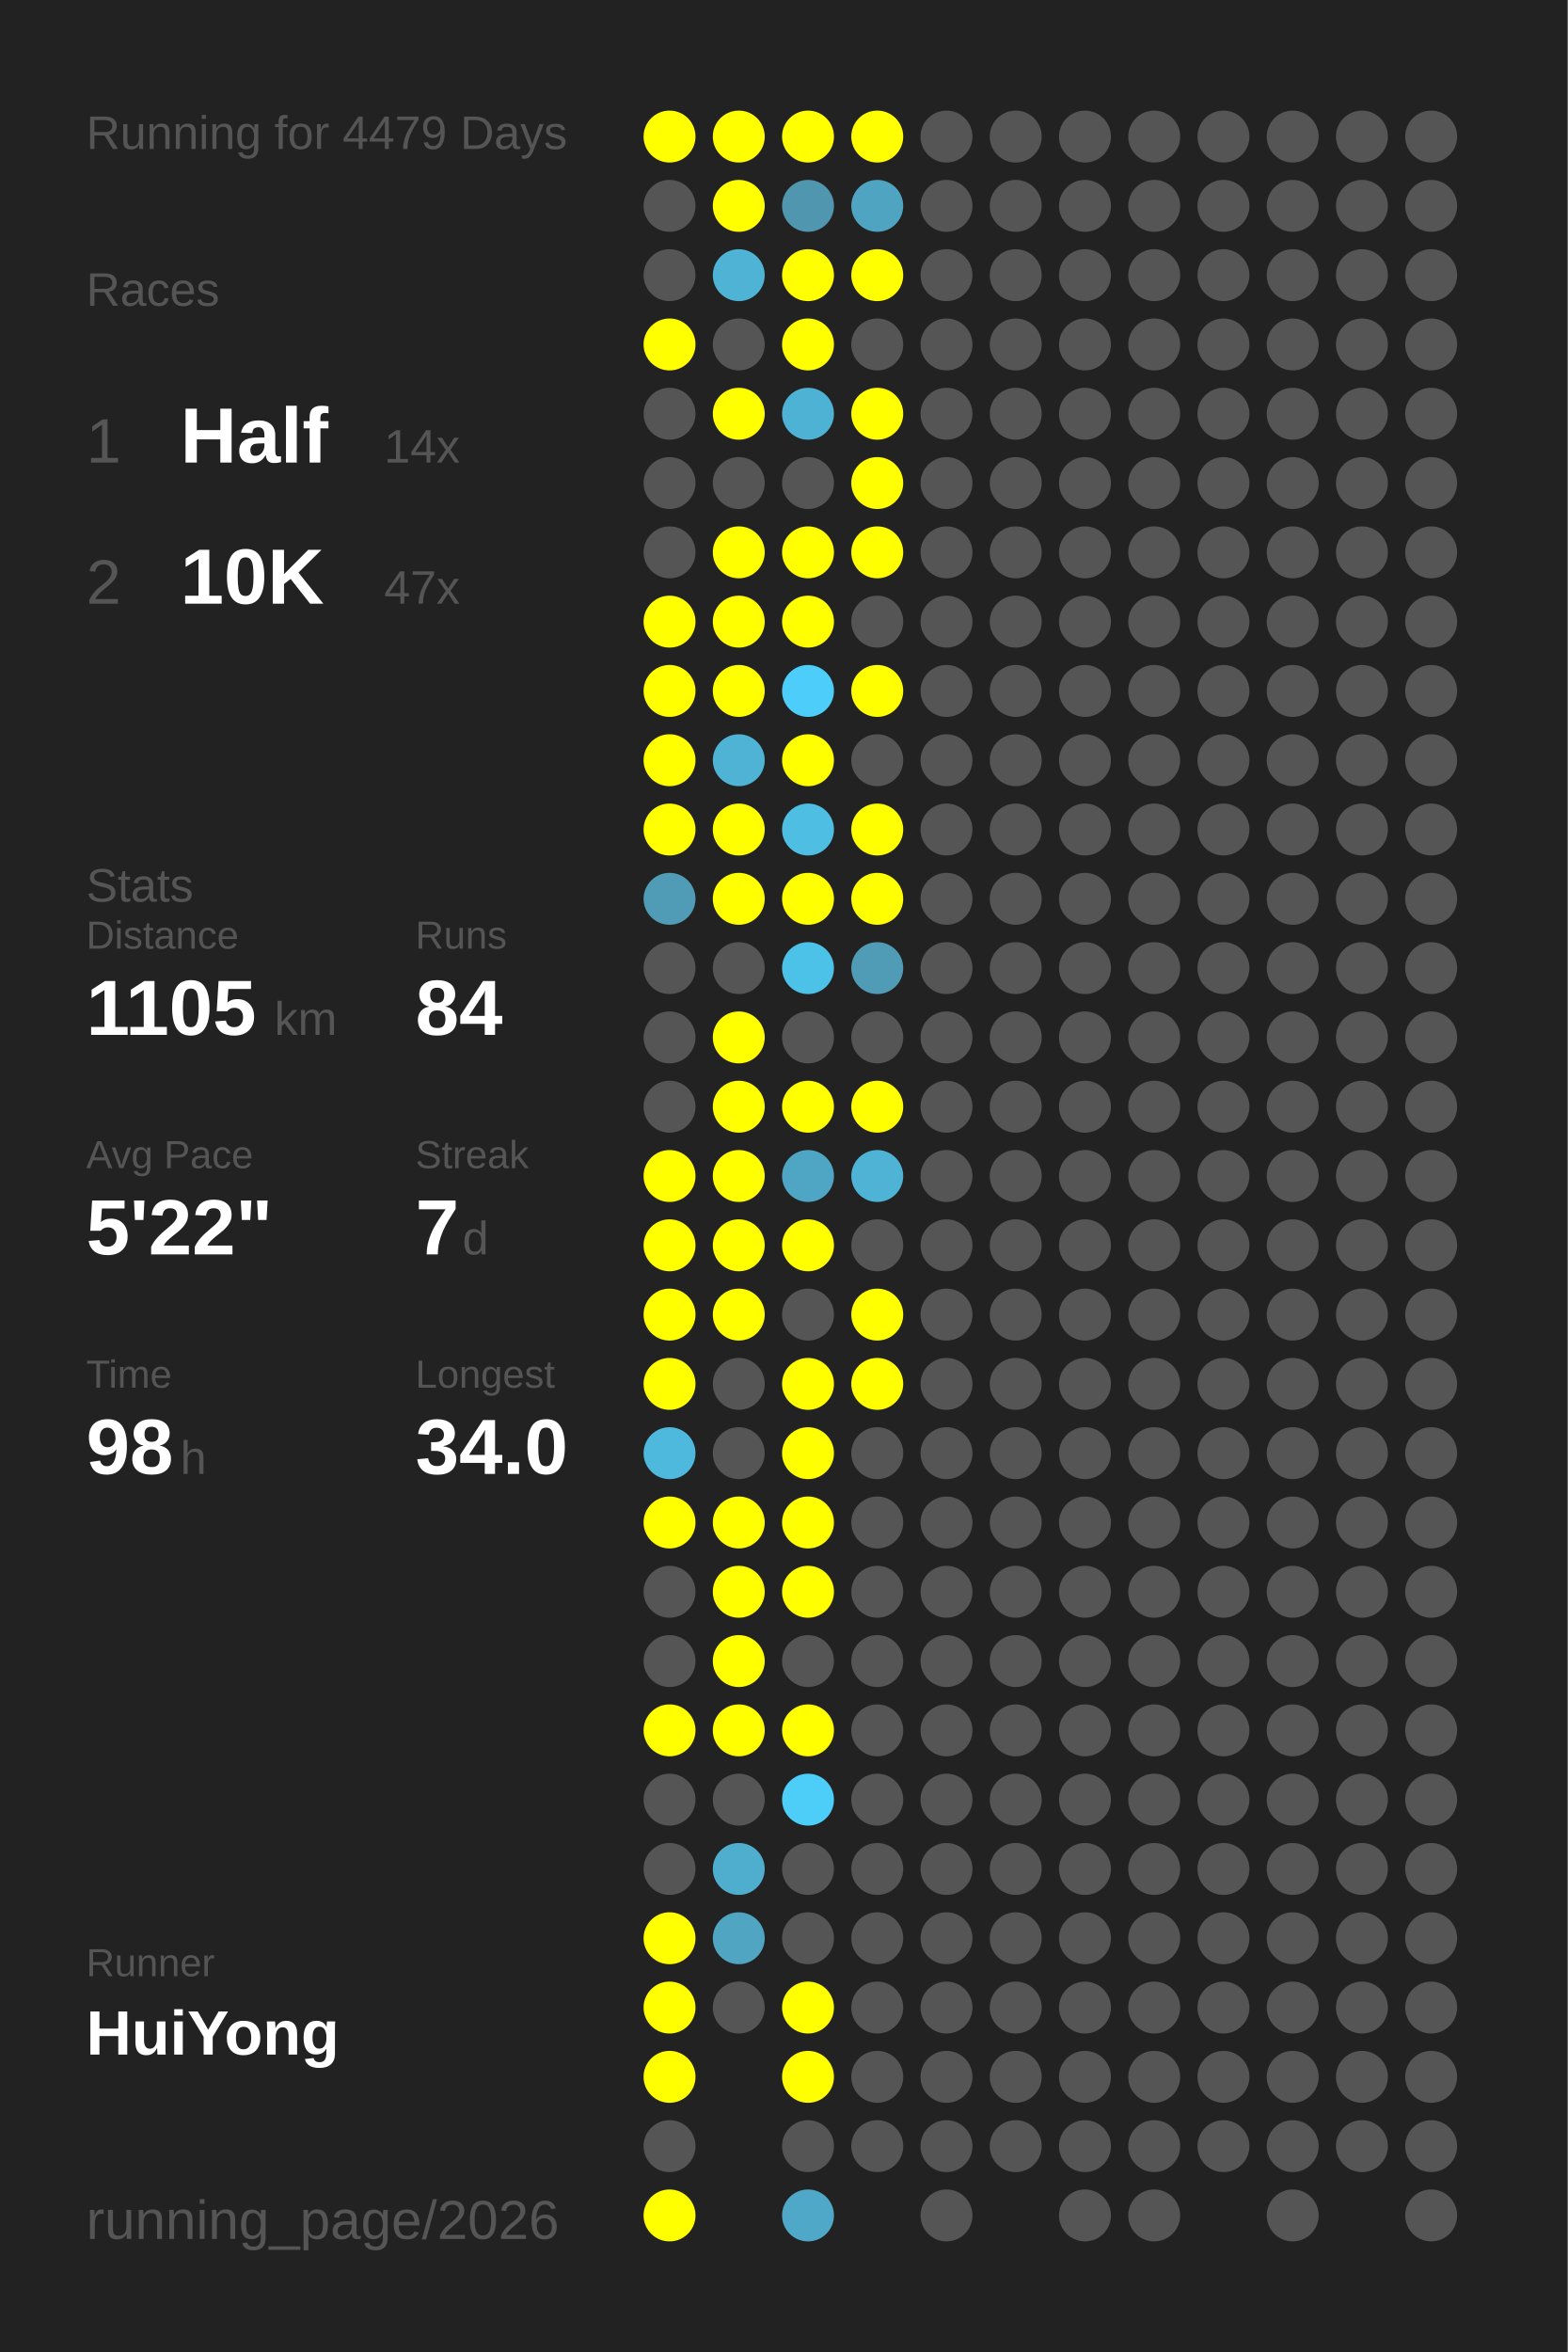
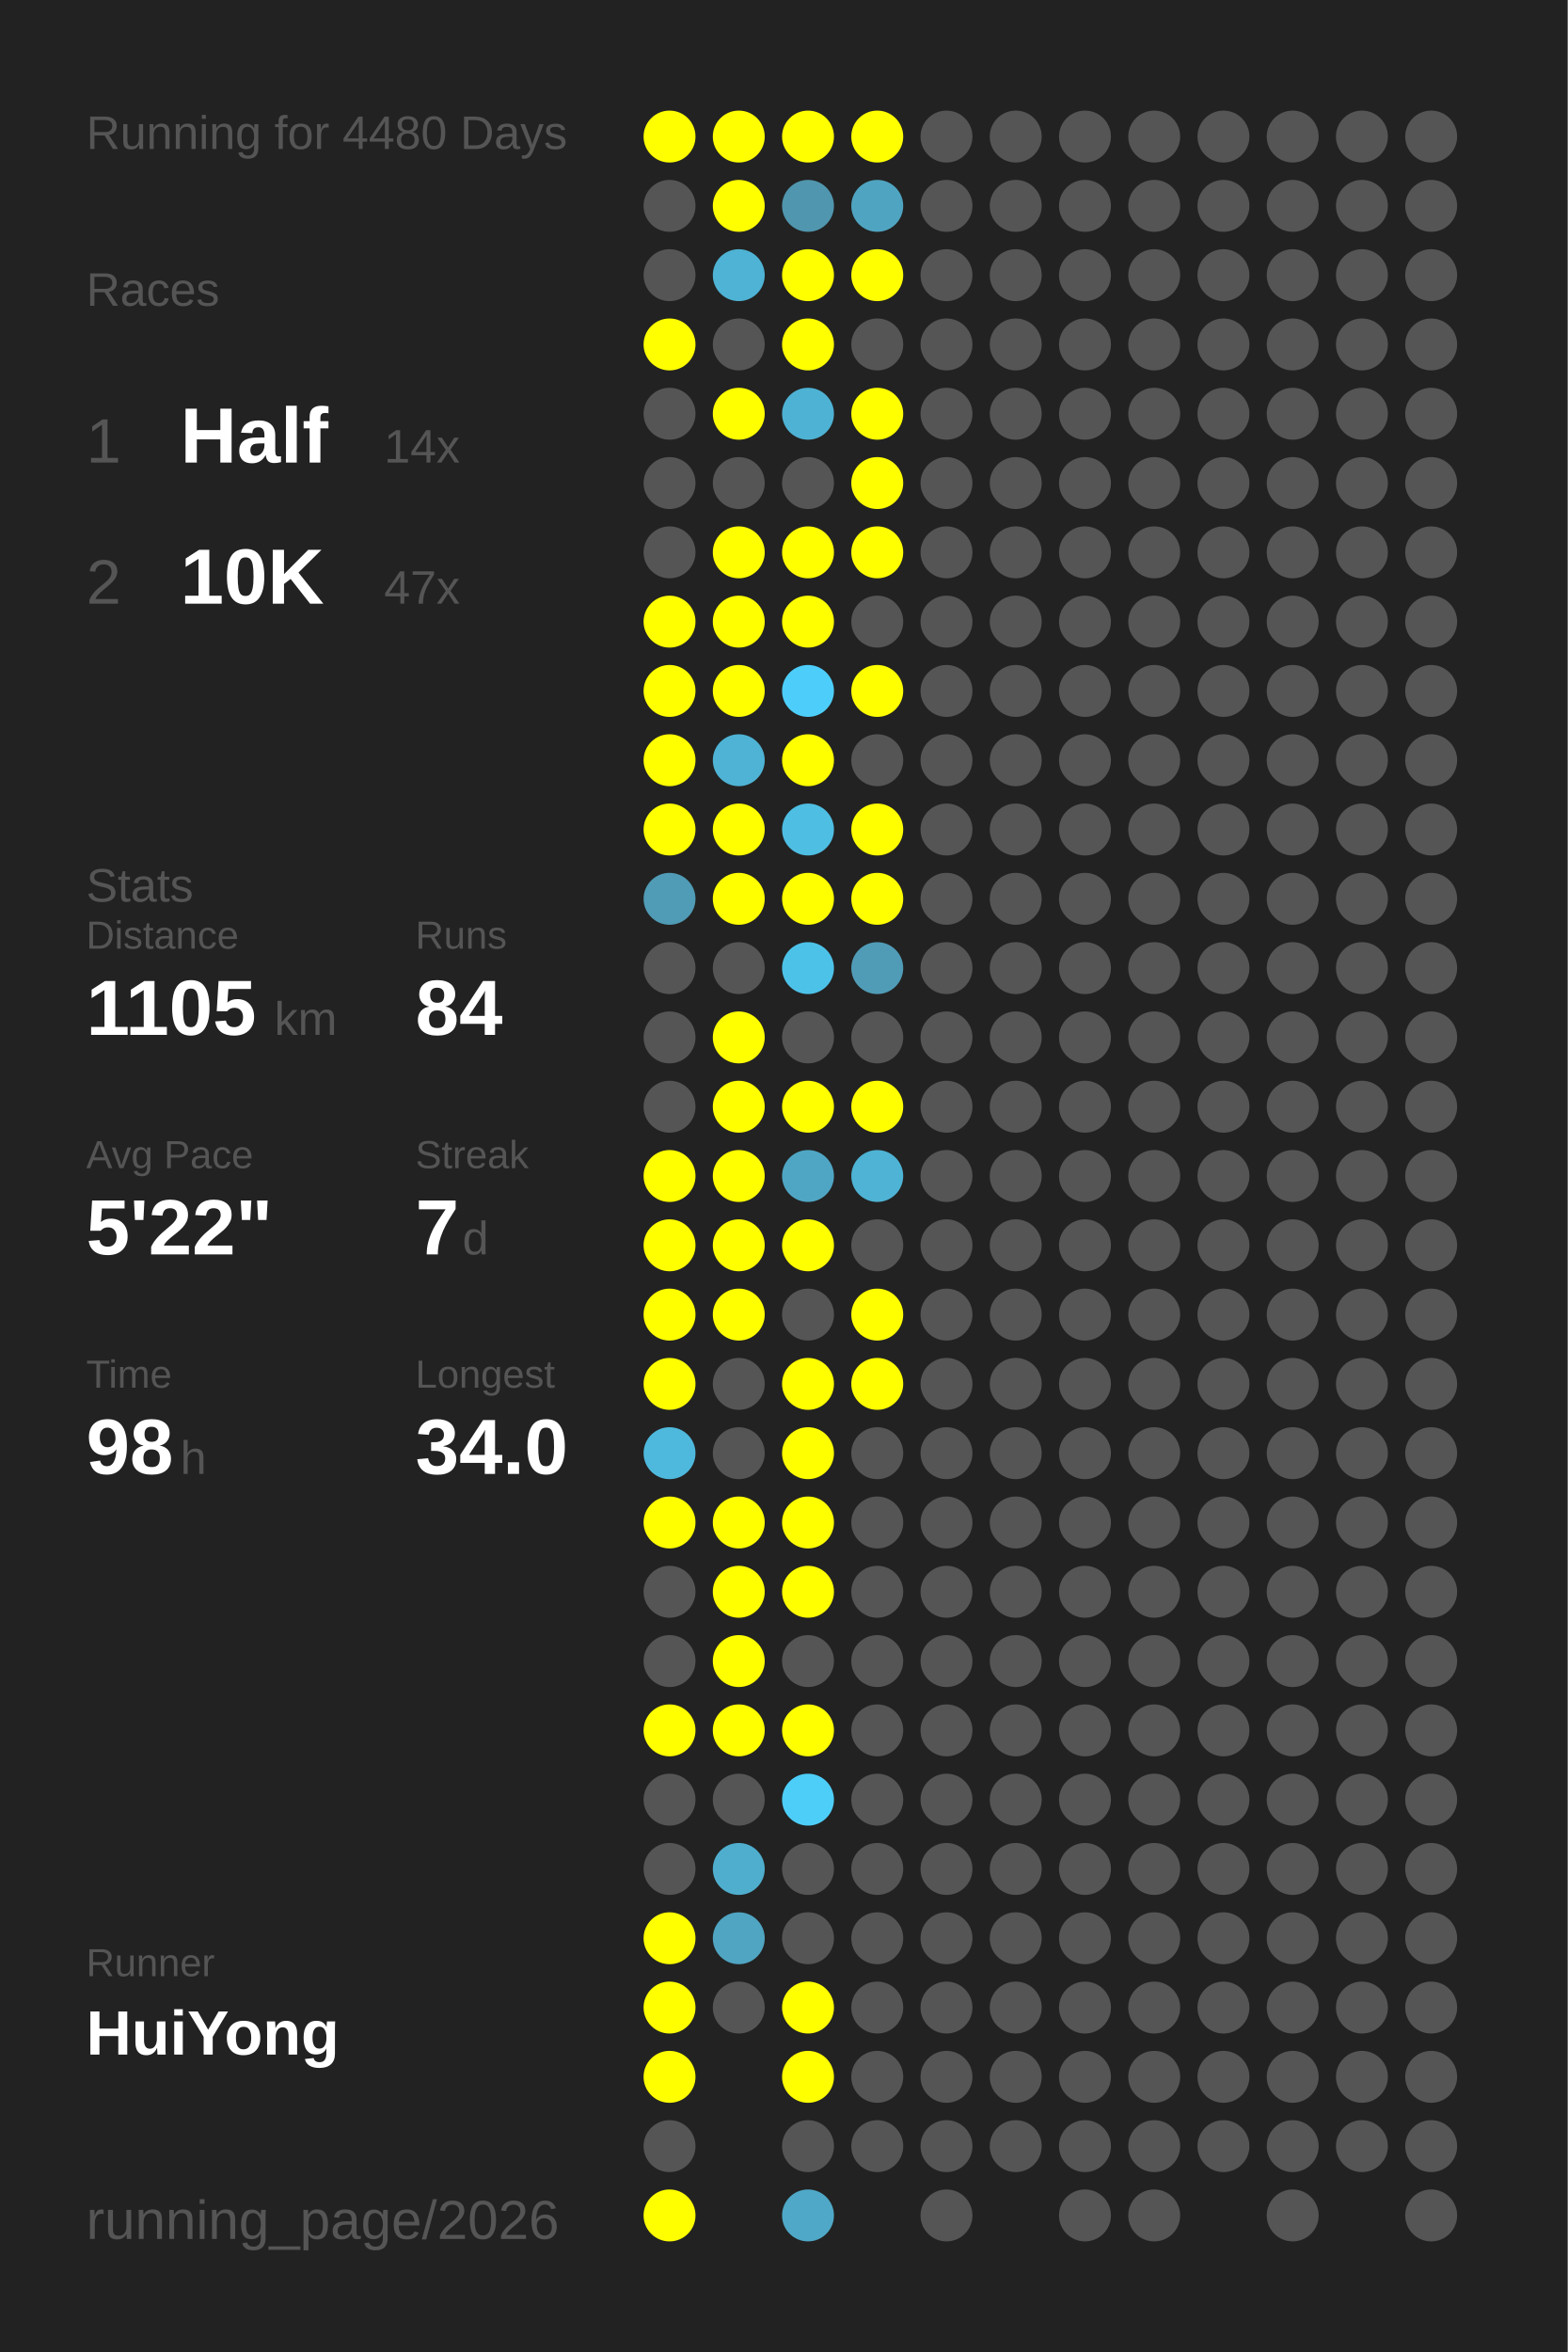
<svg xmlns="http://www.w3.org/2000/svg" baseProfile="full" height="300mm" version="1.1" viewBox="0,0,200,300" width="200mm">
  <defs />
  <rect fill="#222222" height="300" width="200" x="0" y="0" />
-   <text fill="#555555" style="font-size:6px; font-family:Arial;" x="11" y="19">Running for 4479 Days</text>
+   <text fill="#555555" style="font-size:6px; font-family:Arial;" x="11" y="19">Running for 4480 Days</text>
  <text fill="#555555" style="font-size:6px; font-family:Arial;" x="11" y="39">Races</text>
  <text fill="#555555" style="font-size:8px; font-family:Arial;" x="11" y="59">1</text>
  <text fill="#FFFFFF" style="font-size:10px; font-family:Arial; font-weight:bold;" x="23" y="59">Half</text>
  <text fill="#555555" style="font-size:6px; font-family:Arial;" x="49" y="59">14x</text>
  <text fill="#555555" style="font-size:8px; font-family:Arial;" x="11" y="77">2</text>
  <text fill="#FFFFFF" style="font-size:10px; font-family:Arial; font-weight:bold;" x="23" y="77">10K</text>
  <text fill="#555555" style="font-size:6px; font-family:Arial;" x="49" y="77">47x</text>
  <text fill="#555555" style="font-size:6px; font-family:Arial;" x="11" y="115">Stats</text>
  <text fill="#555555" style="font-size:5px; font-family:Arial;" x="11" y="121">Distance</text>
  <text fill="#FFFFFF" style="font-size:10px; font-family:Arial; font-weight:bold;" x="11" y="132">1105</text>
  <text fill="#555555" style="font-size:6px; font-family:Arial;" x="35" y="132">km</text>
  <text fill="#555555" style="font-size:5px; font-family:Arial;" x="53" y="121">Runs</text>
  <text fill="#FFFFFF" style="font-size:10px; font-family:Arial; font-weight:bold;" x="53" y="132">84</text>
  <text fill="#555555" style="font-size:5px; font-family:Arial;" x="11" y="149">Avg Pace</text>
  <text fill="#FFFFFF" style="font-size:10px; font-family:Arial; font-weight:bold;" x="11" y="160">5'22"</text>
  <text fill="#555555" style="font-size:5px; font-family:Arial;" x="53" y="149">Streak</text>
  <text fill="#FFFFFF" style="font-size:10px; font-family:Arial; font-weight:bold;" x="53" y="160">7</text>
  <text fill="#555555" style="font-size:6px; font-family:Arial;" x="59" y="160">d</text>
  <text fill="#555555" style="font-size:5px; font-family:Arial;" x="11" y="177">Time</text>
  <text fill="#FFFFFF" style="font-size:10px; font-family:Arial; font-weight:bold;" x="11" y="188">98</text>
  <text fill="#555555" style="font-size:6px; font-family:Arial;" x="23" y="188">h</text>
  <text fill="#555555" style="font-size:5px; font-family:Arial;" x="53" y="177">Longest</text>
  <text fill="#FFFFFF" style="font-size:10px; font-family:Arial; font-weight:bold;" x="53" y="188">34.0</text>
  <text fill="#555555" style="font-size:5px; font-family:Arial;" x="11" y="252.065">Runner</text>
  <text fill="#FFFFFF" style="font-size:8px; font-family:Arial; font-weight:bold;" x="11" y="262.065">HuiYong</text>
  <text fill="#555555" style="font-size:7px; font-family:Arial;" x="11" y="285.581">running_page/2026</text>
  <circle cx="85.417" cy="17.419" fill="#FFFF00" r="3.312" />
  <circle cx="85.417" cy="26.258" fill="#555555" r="3.312" />
  <circle cx="85.417" cy="35.097" fill="#555555" r="3.312" />
  <circle cx="85.417" cy="43.935" fill="#FFFF00" r="3.312" />
  <circle cx="85.417" cy="52.774" fill="#555555" r="3.312" />
  <circle cx="85.417" cy="61.613" fill="#555555" r="3.312" />
  <circle cx="85.417" cy="70.452" fill="#555555" r="3.312" />
  <circle cx="85.417" cy="79.29" fill="#FFFF00" r="3.312" />
  <circle cx="85.417" cy="88.129" fill="#FFFF00" r="3.312" />
  <circle cx="85.417" cy="96.968" fill="#FFFF00" r="3.312" />
  <circle cx="85.417" cy="105.806" fill="#FFFF00" r="3.312" />
  <circle cx="85.417" cy="114.645" fill="#509bb5" r="3.312" />
  <circle cx="85.417" cy="123.484" fill="#555555" r="3.312" />
  <circle cx="85.417" cy="132.323" fill="#555555" r="3.312" />
  <circle cx="85.417" cy="141.161" fill="#555555" r="3.312" />
  <circle cx="85.417" cy="150" fill="#FFFF00" r="3.312" />
  <circle cx="85.417" cy="158.839" fill="#FFFF00" r="3.312" />
  <circle cx="85.417" cy="167.677" fill="#FFFF00" r="3.312" />
  <circle cx="85.417" cy="176.516" fill="#FFFF00" r="3.312" />
  <circle cx="85.417" cy="185.355" fill="#4eb9dd" r="3.312" />
  <circle cx="85.417" cy="194.194" fill="#FFFF00" r="3.312" />
  <circle cx="85.417" cy="203.032" fill="#555555" r="3.312" />
  <circle cx="85.417" cy="211.871" fill="#555555" r="3.312" />
  <circle cx="85.417" cy="220.71" fill="#FFFF00" r="3.312" />
  <circle cx="85.417" cy="229.548" fill="#555555" r="3.312" />
  <circle cx="85.417" cy="238.387" fill="#555555" r="3.312" />
  <circle cx="85.417" cy="247.226" fill="#FFFF00" r="3.312" />
  <circle cx="85.417" cy="256.065" fill="#FFFF00" r="3.312" />
  <circle cx="85.417" cy="264.903" fill="#FFFF00" r="3.312" />
  <circle cx="85.417" cy="273.742" fill="#555555" r="3.312" />
  <circle cx="85.417" cy="282.581" fill="#FFFF00" r="3.312" />
  <circle cx="94.25" cy="17.419" fill="#FFFF00" r="3.312" />
  <circle cx="94.25" cy="26.258" fill="#FFFF00" r="3.312" />
  <circle cx="94.25" cy="35.097" fill="#4eb3d4" r="3.312" />
  <circle cx="94.25" cy="43.935" fill="#555555" r="3.312" />
  <circle cx="94.25" cy="52.774" fill="#FFFF00" r="3.312" />
  <circle cx="94.25" cy="61.613" fill="#555555" r="3.312" />
  <circle cx="94.25" cy="70.452" fill="#FFFF00" r="3.312" />
  <circle cx="94.25" cy="79.29" fill="#FFFF00" r="3.312" />
  <circle cx="94.25" cy="88.129" fill="#FFFF00" r="3.312" />
  <circle cx="94.25" cy="96.968" fill="#4eb3d4" r="3.312" />
  <circle cx="94.25" cy="105.806" fill="#FFFF00" r="3.312" />
  <circle cx="94.25" cy="114.645" fill="#FFFF00" r="3.312" />
  <circle cx="94.25" cy="123.484" fill="#555555" r="3.312" />
  <circle cx="94.25" cy="132.323" fill="#FFFF00" r="3.312" />
  <circle cx="94.25" cy="141.161" fill="#FFFF00" r="3.312" />
  <circle cx="94.25" cy="150" fill="#FFFF00" r="3.312" />
  <circle cx="94.25" cy="158.839" fill="#FFFF00" r="3.312" />
  <circle cx="94.25" cy="167.677" fill="#FFFF00" r="3.312" />
  <circle cx="94.25" cy="176.516" fill="#555555" r="3.312" />
  <circle cx="94.25" cy="185.355" fill="#555555" r="3.312" />
  <circle cx="94.25" cy="194.194" fill="#FFFF00" r="3.312" />
  <circle cx="94.25" cy="203.032" fill="#FFFF00" r="3.312" />
  <circle cx="94.25" cy="211.871" fill="#FFFF00" r="3.312" />
  <circle cx="94.25" cy="220.71" fill="#FFFF00" r="3.312" />
  <circle cx="94.25" cy="229.548" fill="#555555" r="3.312" />
  <circle cx="94.25" cy="238.387" fill="#4faece" r="3.312" />
  <circle cx="94.25" cy="247.226" fill="#4fa5c2" r="3.312" />
  <circle cx="94.25" cy="256.065" fill="#555555" r="3.312" />
  <circle cx="103.083" cy="17.419" fill="#FFFF00" r="3.312" />
  <circle cx="103.083" cy="26.258" fill="#5096ae" r="3.312" />
  <circle cx="103.083" cy="35.097" fill="#FFFF00" r="3.312" />
  <circle cx="103.083" cy="43.935" fill="#FFFF00" r="3.312" />
  <circle cx="103.083" cy="52.774" fill="#4eb2d4" r="3.312" />
  <circle cx="103.083" cy="61.613" fill="#555555" r="3.312" />
  <circle cx="103.083" cy="70.452" fill="#FFFF00" r="3.312" />
  <circle cx="103.083" cy="79.29" fill="#FFFF00" r="3.312" />
  <circle cx="103.083" cy="88.129" fill="#4dcefa" r="3.312" />
  <circle cx="103.083" cy="96.968" fill="#FFFF00" r="3.312" />
  <circle cx="103.083" cy="105.806" fill="#4ebee3" r="3.312" />
  <circle cx="103.083" cy="114.645" fill="#FFFF00" r="3.312" />
  <circle cx="103.083" cy="123.484" fill="#4dc2e9" r="3.312" />
  <circle cx="103.083" cy="132.323" fill="#555555" r="3.312" />
  <circle cx="103.083" cy="141.161" fill="#FFFF00" r="3.312" />
  <circle cx="103.083" cy="150" fill="#4fa6c4" r="3.312" />
  <circle cx="103.083" cy="158.839" fill="#FFFF00" r="3.312" />
  <circle cx="103.083" cy="167.677" fill="#555555" r="3.312" />
  <circle cx="103.083" cy="176.516" fill="#FFFF00" r="3.312" />
  <circle cx="103.083" cy="185.355" fill="#FFFF00" r="3.312" />
  <circle cx="103.083" cy="194.194" fill="#FFFF00" r="3.312" />
  <circle cx="103.083" cy="203.032" fill="#FFFF00" r="3.312" />
  <circle cx="103.083" cy="211.871" fill="#555555" r="3.312" />
  <circle cx="103.083" cy="220.71" fill="#FFFF00" r="3.312" />
  <circle cx="103.083" cy="229.548" fill="#4dcef9" r="3.312" />
  <circle cx="103.083" cy="238.387" fill="#555555" r="3.312" />
  <circle cx="103.083" cy="247.226" fill="#555555" r="3.312" />
  <circle cx="103.083" cy="256.065" fill="#FFFF00" r="3.312" />
  <circle cx="103.083" cy="264.903" fill="#FFFF00" r="3.312" />
  <circle cx="103.083" cy="273.742" fill="#555555" r="3.312" />
  <circle cx="103.083" cy="282.581" fill="#4fa8c7" r="3.312" />
  <circle cx="111.917" cy="17.419" fill="#FFFF00" r="3.312" />
  <circle cx="111.917" cy="26.258" fill="#4fa5c1" r="3.312" />
  <circle cx="111.917" cy="35.097" fill="#FFFF00" r="3.312" />
  <circle cx="111.917" cy="43.935" fill="#555555" r="3.312" />
  <circle cx="111.917" cy="52.774" fill="#FFFF00" r="3.312" />
  <circle cx="111.917" cy="61.613" fill="#FFFF00" r="3.312" />
  <circle cx="111.917" cy="70.452" fill="#FFFF00" r="3.312" />
  <circle cx="111.917" cy="79.29" fill="#555555" r="3.312" />
  <circle cx="111.917" cy="88.129" fill="#FFFF00" r="3.312" />
  <circle cx="111.917" cy="96.968" fill="#555555" r="3.312" />
  <circle cx="111.917" cy="105.806" fill="#FFFF00" r="3.312" />
  <circle cx="111.917" cy="114.645" fill="#FFFF00" r="3.312" />
  <circle cx="111.917" cy="123.484" fill="#509cb6" r="3.312" />
  <circle cx="111.917" cy="132.323" fill="#555555" r="3.312" />
  <circle cx="111.917" cy="141.161" fill="#FFFF00" r="3.312" />
  <circle cx="111.917" cy="150" fill="#4eb3d4" r="3.312" />
  <circle cx="111.917" cy="158.839" fill="#555555" r="3.312" />
  <circle cx="111.917" cy="167.677" fill="#FFFF00" r="3.312" />
  <circle cx="111.917" cy="176.516" fill="#FFFF00" r="3.312" />
  <circle cx="111.917" cy="185.355" fill="#555555" r="3.312" />
  <circle cx="111.917" cy="194.194" fill="#555555" r="3.312" />
  <circle cx="111.917" cy="203.032" fill="#555555" r="3.312" />
  <circle cx="111.917" cy="211.871" fill="#555555" r="3.312" />
  <circle cx="111.917" cy="220.71" fill="#555555" r="3.312" />
  <circle cx="111.917" cy="229.548" fill="#555555" r="3.312" />
  <circle cx="111.917" cy="238.387" fill="#555555" r="3.312" />
  <circle cx="111.917" cy="247.226" fill="#555555" r="3.312" />
  <circle cx="111.917" cy="256.065" fill="#555555" r="3.312" />
  <circle cx="111.917" cy="264.903" fill="#555555" r="3.312" />
  <circle cx="111.917" cy="273.742" fill="#555555" r="3.312" />
  <circle cx="120.75" cy="17.419" fill="#555555" r="3.312" />
  <circle cx="120.75" cy="26.258" fill="#555555" r="3.312" />
  <circle cx="120.75" cy="35.097" fill="#555555" r="3.312" />
  <circle cx="120.75" cy="43.935" fill="#555555" r="3.312" />
  <circle cx="120.75" cy="52.774" fill="#555555" r="3.312" />
  <circle cx="120.75" cy="61.613" fill="#555555" r="3.312" />
  <circle cx="120.75" cy="70.452" fill="#555555" r="3.312" />
  <circle cx="120.75" cy="79.29" fill="#555555" r="3.312" />
  <circle cx="120.75" cy="88.129" fill="#555555" r="3.312" />
  <circle cx="120.75" cy="96.968" fill="#555555" r="3.312" />
  <circle cx="120.75" cy="105.806" fill="#555555" r="3.312" />
  <circle cx="120.75" cy="114.645" fill="#555555" r="3.312" />
  <circle cx="120.75" cy="123.484" fill="#555555" r="3.312" />
  <circle cx="120.75" cy="132.323" fill="#555555" r="3.312" />
  <circle cx="120.75" cy="141.161" fill="#555555" r="3.312" />
  <circle cx="120.75" cy="150" fill="#555555" r="3.312" />
  <circle cx="120.75" cy="158.839" fill="#555555" r="3.312" />
  <circle cx="120.75" cy="167.677" fill="#555555" r="3.312" />
  <circle cx="120.75" cy="176.516" fill="#555555" r="3.312" />
  <circle cx="120.75" cy="185.355" fill="#555555" r="3.312" />
  <circle cx="120.75" cy="194.194" fill="#555555" r="3.312" />
  <circle cx="120.75" cy="203.032" fill="#555555" r="3.312" />
  <circle cx="120.75" cy="211.871" fill="#555555" r="3.312" />
  <circle cx="120.75" cy="220.71" fill="#555555" r="3.312" />
  <circle cx="120.75" cy="229.548" fill="#555555" r="3.312" />
  <circle cx="120.75" cy="238.387" fill="#555555" r="3.312" />
  <circle cx="120.75" cy="247.226" fill="#555555" r="3.312" />
  <circle cx="120.75" cy="256.065" fill="#555555" r="3.312" />
  <circle cx="120.75" cy="264.903" fill="#555555" r="3.312" />
  <circle cx="120.75" cy="273.742" fill="#555555" r="3.312" />
  <circle cx="120.75" cy="282.581" fill="#555555" r="3.312" />
  <circle cx="129.583" cy="17.419" fill="#555555" r="3.312" />
  <circle cx="129.583" cy="26.258" fill="#555555" r="3.312" />
  <circle cx="129.583" cy="35.097" fill="#555555" r="3.312" />
  <circle cx="129.583" cy="43.935" fill="#555555" r="3.312" />
  <circle cx="129.583" cy="52.774" fill="#555555" r="3.312" />
  <circle cx="129.583" cy="61.613" fill="#555555" r="3.312" />
  <circle cx="129.583" cy="70.452" fill="#555555" r="3.312" />
  <circle cx="129.583" cy="79.29" fill="#555555" r="3.312" />
  <circle cx="129.583" cy="88.129" fill="#555555" r="3.312" />
  <circle cx="129.583" cy="96.968" fill="#555555" r="3.312" />
  <circle cx="129.583" cy="105.806" fill="#555555" r="3.312" />
  <circle cx="129.583" cy="114.645" fill="#555555" r="3.312" />
  <circle cx="129.583" cy="123.484" fill="#555555" r="3.312" />
  <circle cx="129.583" cy="132.323" fill="#555555" r="3.312" />
  <circle cx="129.583" cy="141.161" fill="#555555" r="3.312" />
  <circle cx="129.583" cy="150" fill="#555555" r="3.312" />
  <circle cx="129.583" cy="158.839" fill="#555555" r="3.312" />
  <circle cx="129.583" cy="167.677" fill="#555555" r="3.312" />
  <circle cx="129.583" cy="176.516" fill="#555555" r="3.312" />
  <circle cx="129.583" cy="185.355" fill="#555555" r="3.312" />
  <circle cx="129.583" cy="194.194" fill="#555555" r="3.312" />
  <circle cx="129.583" cy="203.032" fill="#555555" r="3.312" />
  <circle cx="129.583" cy="211.871" fill="#555555" r="3.312" />
  <circle cx="129.583" cy="220.71" fill="#555555" r="3.312" />
  <circle cx="129.583" cy="229.548" fill="#555555" r="3.312" />
  <circle cx="129.583" cy="238.387" fill="#555555" r="3.312" />
  <circle cx="129.583" cy="247.226" fill="#555555" r="3.312" />
  <circle cx="129.583" cy="256.065" fill="#555555" r="3.312" />
  <circle cx="129.583" cy="264.903" fill="#555555" r="3.312" />
  <circle cx="129.583" cy="273.742" fill="#555555" r="3.312" />
  <circle cx="138.417" cy="17.419" fill="#555555" r="3.312" />
  <circle cx="138.417" cy="26.258" fill="#555555" r="3.312" />
  <circle cx="138.417" cy="35.097" fill="#555555" r="3.312" />
  <circle cx="138.417" cy="43.935" fill="#555555" r="3.312" />
  <circle cx="138.417" cy="52.774" fill="#555555" r="3.312" />
  <circle cx="138.417" cy="61.613" fill="#555555" r="3.312" />
  <circle cx="138.417" cy="70.452" fill="#555555" r="3.312" />
  <circle cx="138.417" cy="79.29" fill="#555555" r="3.312" />
  <circle cx="138.417" cy="88.129" fill="#555555" r="3.312" />
  <circle cx="138.417" cy="96.968" fill="#555555" r="3.312" />
  <circle cx="138.417" cy="105.806" fill="#555555" r="3.312" />
  <circle cx="138.417" cy="114.645" fill="#555555" r="3.312" />
  <circle cx="138.417" cy="123.484" fill="#555555" r="3.312" />
  <circle cx="138.417" cy="132.323" fill="#555555" r="3.312" />
  <circle cx="138.417" cy="141.161" fill="#555555" r="3.312" />
  <circle cx="138.417" cy="150" fill="#555555" r="3.312" />
  <circle cx="138.417" cy="158.839" fill="#555555" r="3.312" />
  <circle cx="138.417" cy="167.677" fill="#555555" r="3.312" />
  <circle cx="138.417" cy="176.516" fill="#555555" r="3.312" />
  <circle cx="138.417" cy="185.355" fill="#555555" r="3.312" />
  <circle cx="138.417" cy="194.194" fill="#555555" r="3.312" />
  <circle cx="138.417" cy="203.032" fill="#555555" r="3.312" />
  <circle cx="138.417" cy="211.871" fill="#555555" r="3.312" />
  <circle cx="138.417" cy="220.71" fill="#555555" r="3.312" />
  <circle cx="138.417" cy="229.548" fill="#555555" r="3.312" />
  <circle cx="138.417" cy="238.387" fill="#555555" r="3.312" />
  <circle cx="138.417" cy="247.226" fill="#555555" r="3.312" />
  <circle cx="138.417" cy="256.065" fill="#555555" r="3.312" />
  <circle cx="138.417" cy="264.903" fill="#555555" r="3.312" />
  <circle cx="138.417" cy="273.742" fill="#555555" r="3.312" />
  <circle cx="138.417" cy="282.581" fill="#555555" r="3.312" />
  <circle cx="147.25" cy="17.419" fill="#555555" r="3.312" />
  <circle cx="147.25" cy="26.258" fill="#555555" r="3.312" />
  <circle cx="147.25" cy="35.097" fill="#555555" r="3.312" />
  <circle cx="147.25" cy="43.935" fill="#555555" r="3.312" />
  <circle cx="147.25" cy="52.774" fill="#555555" r="3.312" />
  <circle cx="147.25" cy="61.613" fill="#555555" r="3.312" />
  <circle cx="147.25" cy="70.452" fill="#555555" r="3.312" />
  <circle cx="147.25" cy="79.29" fill="#555555" r="3.312" />
  <circle cx="147.25" cy="88.129" fill="#555555" r="3.312" />
  <circle cx="147.25" cy="96.968" fill="#555555" r="3.312" />
  <circle cx="147.25" cy="105.806" fill="#555555" r="3.312" />
  <circle cx="147.25" cy="114.645" fill="#555555" r="3.312" />
  <circle cx="147.25" cy="123.484" fill="#555555" r="3.312" />
  <circle cx="147.25" cy="132.323" fill="#555555" r="3.312" />
  <circle cx="147.25" cy="141.161" fill="#555555" r="3.312" />
  <circle cx="147.25" cy="150" fill="#555555" r="3.312" />
  <circle cx="147.25" cy="158.839" fill="#555555" r="3.312" />
  <circle cx="147.25" cy="167.677" fill="#555555" r="3.312" />
  <circle cx="147.25" cy="176.516" fill="#555555" r="3.312" />
  <circle cx="147.25" cy="185.355" fill="#555555" r="3.312" />
  <circle cx="147.25" cy="194.194" fill="#555555" r="3.312" />
  <circle cx="147.25" cy="203.032" fill="#555555" r="3.312" />
  <circle cx="147.25" cy="211.871" fill="#555555" r="3.312" />
  <circle cx="147.25" cy="220.71" fill="#555555" r="3.312" />
  <circle cx="147.25" cy="229.548" fill="#555555" r="3.312" />
  <circle cx="147.25" cy="238.387" fill="#555555" r="3.312" />
  <circle cx="147.25" cy="247.226" fill="#555555" r="3.312" />
  <circle cx="147.25" cy="256.065" fill="#555555" r="3.312" />
  <circle cx="147.25" cy="264.903" fill="#555555" r="3.312" />
  <circle cx="147.25" cy="273.742" fill="#555555" r="3.312" />
  <circle cx="147.25" cy="282.581" fill="#555555" r="3.312" />
  <circle cx="156.083" cy="17.419" fill="#555555" r="3.312" />
  <circle cx="156.083" cy="26.258" fill="#555555" r="3.312" />
  <circle cx="156.083" cy="35.097" fill="#555555" r="3.312" />
  <circle cx="156.083" cy="43.935" fill="#555555" r="3.312" />
  <circle cx="156.083" cy="52.774" fill="#555555" r="3.312" />
  <circle cx="156.083" cy="61.613" fill="#555555" r="3.312" />
  <circle cx="156.083" cy="70.452" fill="#555555" r="3.312" />
  <circle cx="156.083" cy="79.29" fill="#555555" r="3.312" />
  <circle cx="156.083" cy="88.129" fill="#555555" r="3.312" />
  <circle cx="156.083" cy="96.968" fill="#555555" r="3.312" />
  <circle cx="156.083" cy="105.806" fill="#555555" r="3.312" />
  <circle cx="156.083" cy="114.645" fill="#555555" r="3.312" />
  <circle cx="156.083" cy="123.484" fill="#555555" r="3.312" />
  <circle cx="156.083" cy="132.323" fill="#555555" r="3.312" />
  <circle cx="156.083" cy="141.161" fill="#555555" r="3.312" />
  <circle cx="156.083" cy="150" fill="#555555" r="3.312" />
  <circle cx="156.083" cy="158.839" fill="#555555" r="3.312" />
  <circle cx="156.083" cy="167.677" fill="#555555" r="3.312" />
  <circle cx="156.083" cy="176.516" fill="#555555" r="3.312" />
  <circle cx="156.083" cy="185.355" fill="#555555" r="3.312" />
  <circle cx="156.083" cy="194.194" fill="#555555" r="3.312" />
  <circle cx="156.083" cy="203.032" fill="#555555" r="3.312" />
  <circle cx="156.083" cy="211.871" fill="#555555" r="3.312" />
  <circle cx="156.083" cy="220.71" fill="#555555" r="3.312" />
  <circle cx="156.083" cy="229.548" fill="#555555" r="3.312" />
  <circle cx="156.083" cy="238.387" fill="#555555" r="3.312" />
  <circle cx="156.083" cy="247.226" fill="#555555" r="3.312" />
  <circle cx="156.083" cy="256.065" fill="#555555" r="3.312" />
  <circle cx="156.083" cy="264.903" fill="#555555" r="3.312" />
  <circle cx="156.083" cy="273.742" fill="#555555" r="3.312" />
  <circle cx="164.917" cy="17.419" fill="#555555" r="3.312" />
  <circle cx="164.917" cy="26.258" fill="#555555" r="3.312" />
  <circle cx="164.917" cy="35.097" fill="#555555" r="3.312" />
  <circle cx="164.917" cy="43.935" fill="#555555" r="3.312" />
  <circle cx="164.917" cy="52.774" fill="#555555" r="3.312" />
  <circle cx="164.917" cy="61.613" fill="#555555" r="3.312" />
  <circle cx="164.917" cy="70.452" fill="#555555" r="3.312" />
  <circle cx="164.917" cy="79.29" fill="#555555" r="3.312" />
  <circle cx="164.917" cy="88.129" fill="#555555" r="3.312" />
  <circle cx="164.917" cy="96.968" fill="#555555" r="3.312" />
  <circle cx="164.917" cy="105.806" fill="#555555" r="3.312" />
  <circle cx="164.917" cy="114.645" fill="#555555" r="3.312" />
  <circle cx="164.917" cy="123.484" fill="#555555" r="3.312" />
  <circle cx="164.917" cy="132.323" fill="#555555" r="3.312" />
  <circle cx="164.917" cy="141.161" fill="#555555" r="3.312" />
  <circle cx="164.917" cy="150" fill="#555555" r="3.312" />
  <circle cx="164.917" cy="158.839" fill="#555555" r="3.312" />
  <circle cx="164.917" cy="167.677" fill="#555555" r="3.312" />
  <circle cx="164.917" cy="176.516" fill="#555555" r="3.312" />
  <circle cx="164.917" cy="185.355" fill="#555555" r="3.312" />
  <circle cx="164.917" cy="194.194" fill="#555555" r="3.312" />
  <circle cx="164.917" cy="203.032" fill="#555555" r="3.312" />
  <circle cx="164.917" cy="211.871" fill="#555555" r="3.312" />
  <circle cx="164.917" cy="220.71" fill="#555555" r="3.312" />
  <circle cx="164.917" cy="229.548" fill="#555555" r="3.312" />
  <circle cx="164.917" cy="238.387" fill="#555555" r="3.312" />
  <circle cx="164.917" cy="247.226" fill="#555555" r="3.312" />
  <circle cx="164.917" cy="256.065" fill="#555555" r="3.312" />
  <circle cx="164.917" cy="264.903" fill="#555555" r="3.312" />
  <circle cx="164.917" cy="273.742" fill="#555555" r="3.312" />
  <circle cx="164.917" cy="282.581" fill="#555555" r="3.312" />
  <circle cx="173.75" cy="17.419" fill="#555555" r="3.312" />
  <circle cx="173.75" cy="26.258" fill="#555555" r="3.312" />
  <circle cx="173.75" cy="35.097" fill="#555555" r="3.312" />
  <circle cx="173.75" cy="43.935" fill="#555555" r="3.312" />
  <circle cx="173.75" cy="52.774" fill="#555555" r="3.312" />
  <circle cx="173.75" cy="61.613" fill="#555555" r="3.312" />
  <circle cx="173.75" cy="70.452" fill="#555555" r="3.312" />
  <circle cx="173.75" cy="79.29" fill="#555555" r="3.312" />
  <circle cx="173.75" cy="88.129" fill="#555555" r="3.312" />
  <circle cx="173.75" cy="96.968" fill="#555555" r="3.312" />
  <circle cx="173.75" cy="105.806" fill="#555555" r="3.312" />
  <circle cx="173.75" cy="114.645" fill="#555555" r="3.312" />
  <circle cx="173.75" cy="123.484" fill="#555555" r="3.312" />
  <circle cx="173.75" cy="132.323" fill="#555555" r="3.312" />
  <circle cx="173.75" cy="141.161" fill="#555555" r="3.312" />
  <circle cx="173.75" cy="150" fill="#555555" r="3.312" />
  <circle cx="173.75" cy="158.839" fill="#555555" r="3.312" />
  <circle cx="173.75" cy="167.677" fill="#555555" r="3.312" />
  <circle cx="173.75" cy="176.516" fill="#555555" r="3.312" />
  <circle cx="173.75" cy="185.355" fill="#555555" r="3.312" />
  <circle cx="173.75" cy="194.194" fill="#555555" r="3.312" />
  <circle cx="173.75" cy="203.032" fill="#555555" r="3.312" />
  <circle cx="173.75" cy="211.871" fill="#555555" r="3.312" />
  <circle cx="173.75" cy="220.71" fill="#555555" r="3.312" />
  <circle cx="173.75" cy="229.548" fill="#555555" r="3.312" />
  <circle cx="173.75" cy="238.387" fill="#555555" r="3.312" />
  <circle cx="173.75" cy="247.226" fill="#555555" r="3.312" />
  <circle cx="173.75" cy="256.065" fill="#555555" r="3.312" />
  <circle cx="173.75" cy="264.903" fill="#555555" r="3.312" />
  <circle cx="173.75" cy="273.742" fill="#555555" r="3.312" />
  <circle cx="182.583" cy="17.419" fill="#555555" r="3.312" />
  <circle cx="182.583" cy="26.258" fill="#555555" r="3.312" />
  <circle cx="182.583" cy="35.097" fill="#555555" r="3.312" />
  <circle cx="182.583" cy="43.935" fill="#555555" r="3.312" />
  <circle cx="182.583" cy="52.774" fill="#555555" r="3.312" />
  <circle cx="182.583" cy="61.613" fill="#555555" r="3.312" />
  <circle cx="182.583" cy="70.452" fill="#555555" r="3.312" />
  <circle cx="182.583" cy="79.29" fill="#555555" r="3.312" />
  <circle cx="182.583" cy="88.129" fill="#555555" r="3.312" />
  <circle cx="182.583" cy="96.968" fill="#555555" r="3.312" />
  <circle cx="182.583" cy="105.806" fill="#555555" r="3.312" />
  <circle cx="182.583" cy="114.645" fill="#555555" r="3.312" />
  <circle cx="182.583" cy="123.484" fill="#555555" r="3.312" />
  <circle cx="182.583" cy="132.323" fill="#555555" r="3.312" />
  <circle cx="182.583" cy="141.161" fill="#555555" r="3.312" />
  <circle cx="182.583" cy="150" fill="#555555" r="3.312" />
  <circle cx="182.583" cy="158.839" fill="#555555" r="3.312" />
  <circle cx="182.583" cy="167.677" fill="#555555" r="3.312" />
  <circle cx="182.583" cy="176.516" fill="#555555" r="3.312" />
  <circle cx="182.583" cy="185.355" fill="#555555" r="3.312" />
  <circle cx="182.583" cy="194.194" fill="#555555" r="3.312" />
  <circle cx="182.583" cy="203.032" fill="#555555" r="3.312" />
  <circle cx="182.583" cy="211.871" fill="#555555" r="3.312" />
  <circle cx="182.583" cy="220.71" fill="#555555" r="3.312" />
  <circle cx="182.583" cy="229.548" fill="#555555" r="3.312" />
  <circle cx="182.583" cy="238.387" fill="#555555" r="3.312" />
  <circle cx="182.583" cy="247.226" fill="#555555" r="3.312" />
  <circle cx="182.583" cy="256.065" fill="#555555" r="3.312" />
  <circle cx="182.583" cy="264.903" fill="#555555" r="3.312" />
  <circle cx="182.583" cy="273.742" fill="#555555" r="3.312" />
  <circle cx="182.583" cy="282.581" fill="#555555" r="3.312" />
</svg>
